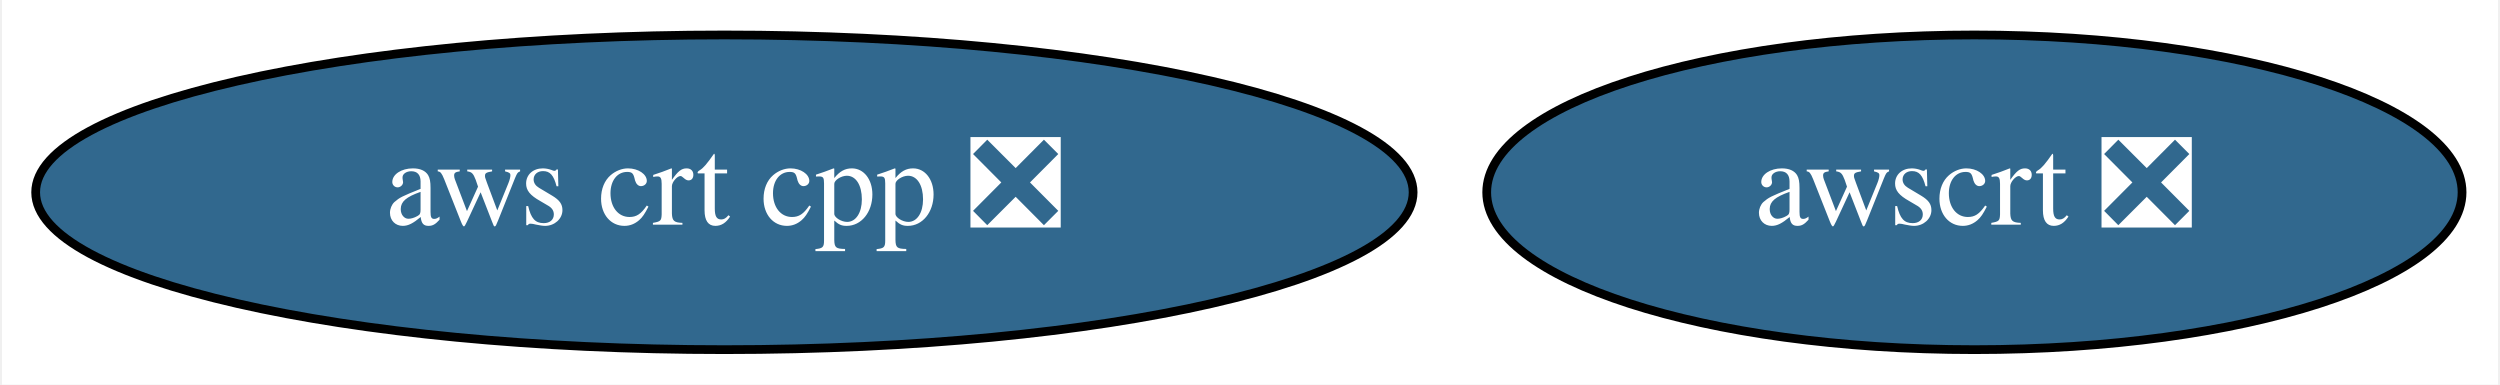
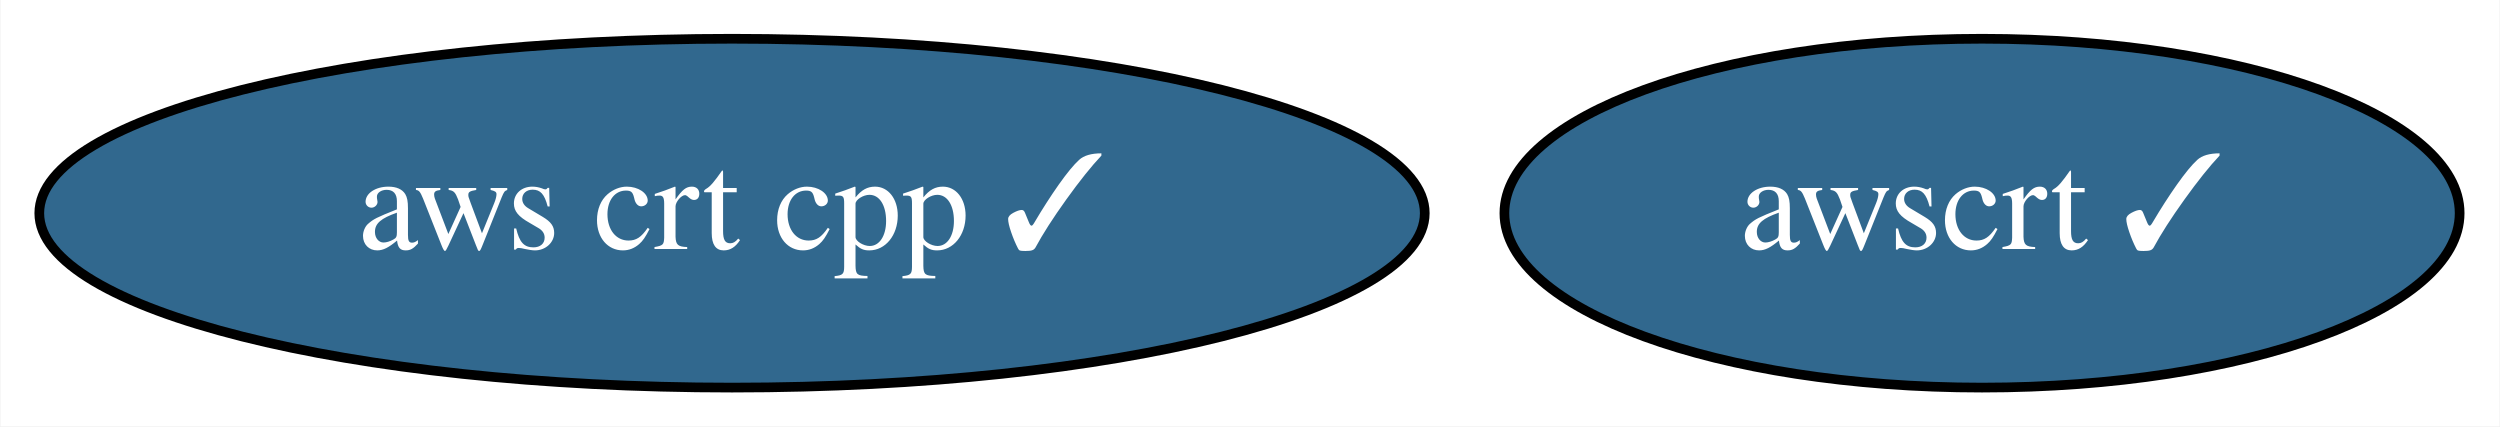
- <svg xmlns="http://www.w3.org/2000/svg" xmlns:xlink="http://www.w3.org/1999/xlink" width="286pt" height="44pt" viewBox="0.00 0.00 285.54 44.00">
+ <svg xmlns="http://www.w3.org/2000/svg" xmlns:xlink="http://www.w3.org/1999/xlink" width="258pt" height="44pt" viewBox="0.00 0.00 257.89 44.00">
  <g id="graph0" class="graph" transform="scale(1 1) rotate(0) translate(4 40)">
-     <polygon fill="white" stroke="transparent" points="-4,4 -4,-40 281.54,-40 281.54,4 -4,4" />
+     <polygon fill="white" stroke="transparent" points="-4,4 -4,-40 253.89,-40 253.89,4 -4,4" />
    <g id="node1" class="node">
      <g id="a_node1">
-         <a xlink:href="https://github.com/conda-forge/aws-crt-cpp-feedstock/pull/133" xlink:title="aws crt cpp ❎">
-           <ellipse fill="#31688e" stroke="black" cx="78.64" cy="-18" rx="78.79" ry="18" />
-           <text text-anchor="middle" x="78.64" y="-14.3" font-family="Times,serif" font-size="14.00" fill="white">aws crt cpp ❎</text>
+         <a xlink:href="https://github.com/conda-forge/aws-crt-cpp-feedstock/pull/133" xlink:title="aws crt cpp ✓">
+           <ellipse fill="#31688e" stroke="black" cx="71.49" cy="-18" rx="71.49" ry="18" />
+           <text text-anchor="middle" x="71.49" y="-14.3" font-family="Times,serif" font-size="14.00" fill="white">aws crt cpp ✓</text>
        </a>
      </g>
    </g>
    <g id="node2" class="node">
      <g id="a_node2">
-         <a xlink:href="https://github.com/conda-forge/awscrt-feedstock/pull/125" xlink:title="awscrt ❎">
-           <ellipse fill="#31688e" stroke="black" cx="221.64" cy="-18" rx="55.79" ry="18" />
-           <text text-anchor="middle" x="221.64" y="-14.3" font-family="Times,serif" font-size="14.00" fill="white">awscrt ❎</text>
+         <a xlink:href="https://github.com/conda-forge/awscrt-feedstock/pull/125" xlink:title="awscrt ✓">
+           <ellipse fill="#31688e" stroke="black" cx="200.49" cy="-18" rx="49.29" ry="18" />
+           <text text-anchor="middle" x="200.49" y="-14.3" font-family="Times,serif" font-size="14.00" fill="white">awscrt ✓</text>
        </a>
      </g>
    </g>
  </g>
</svg>
